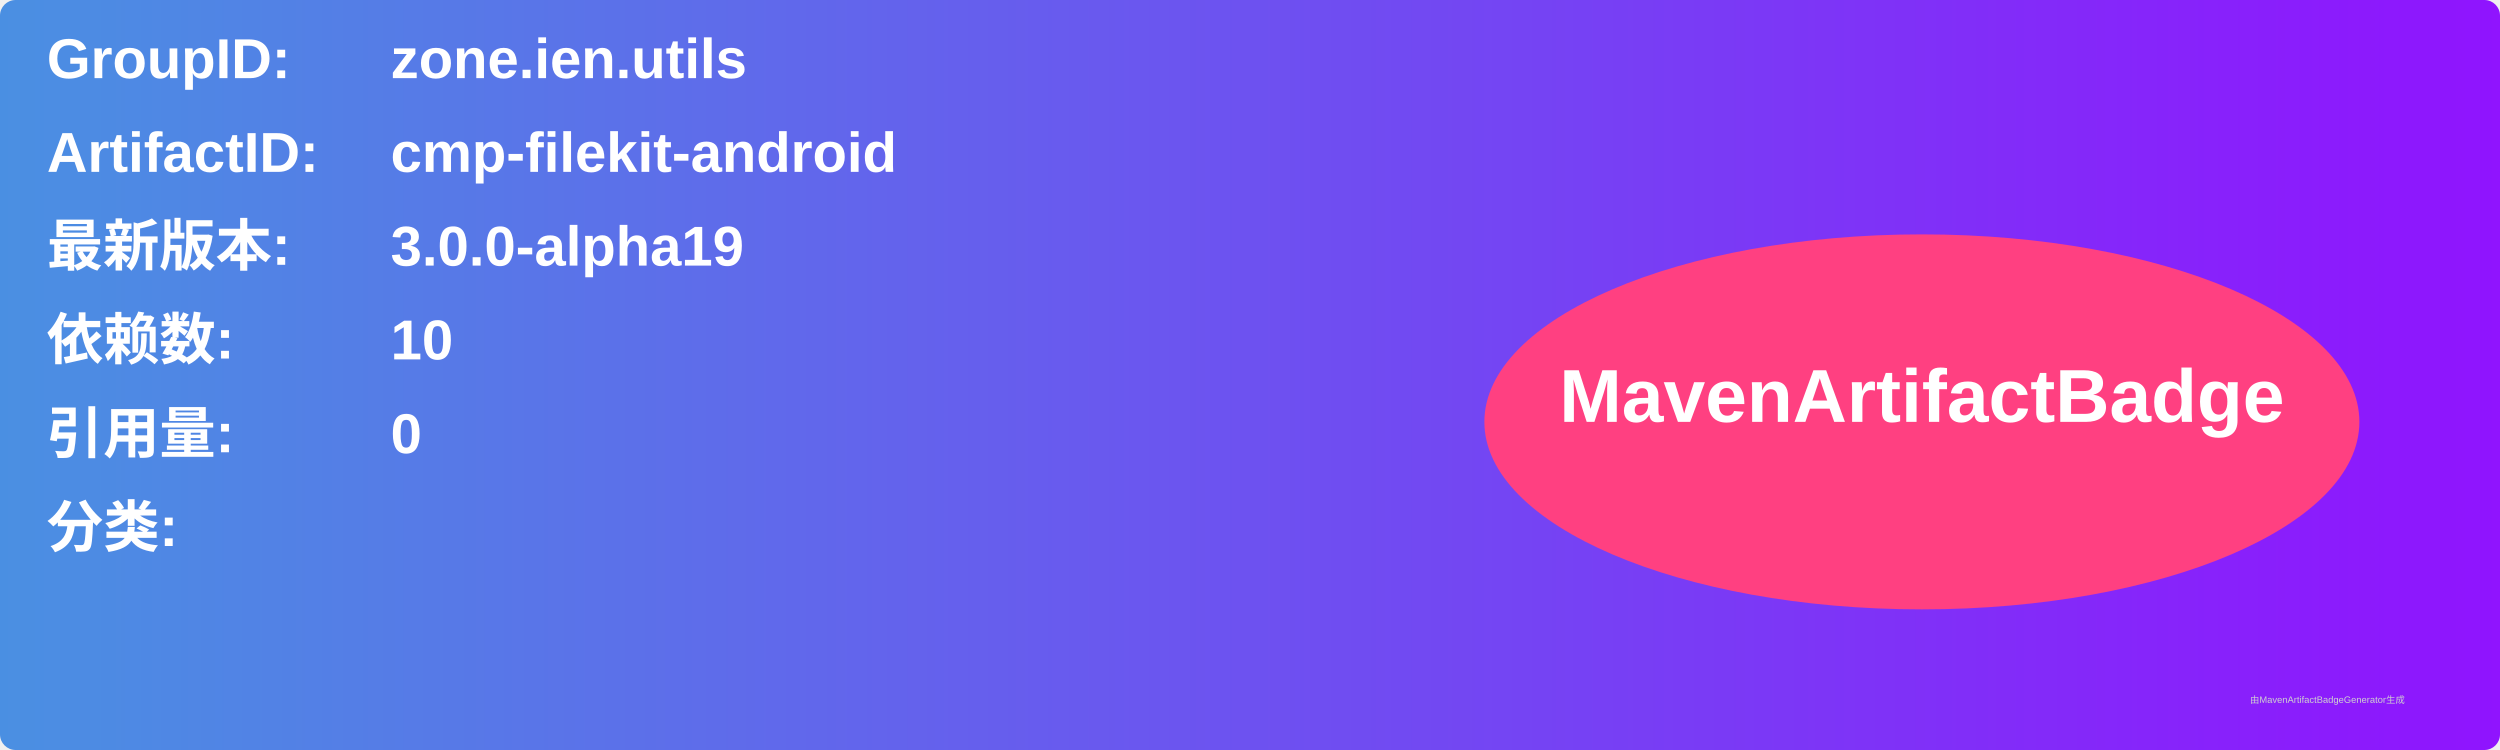
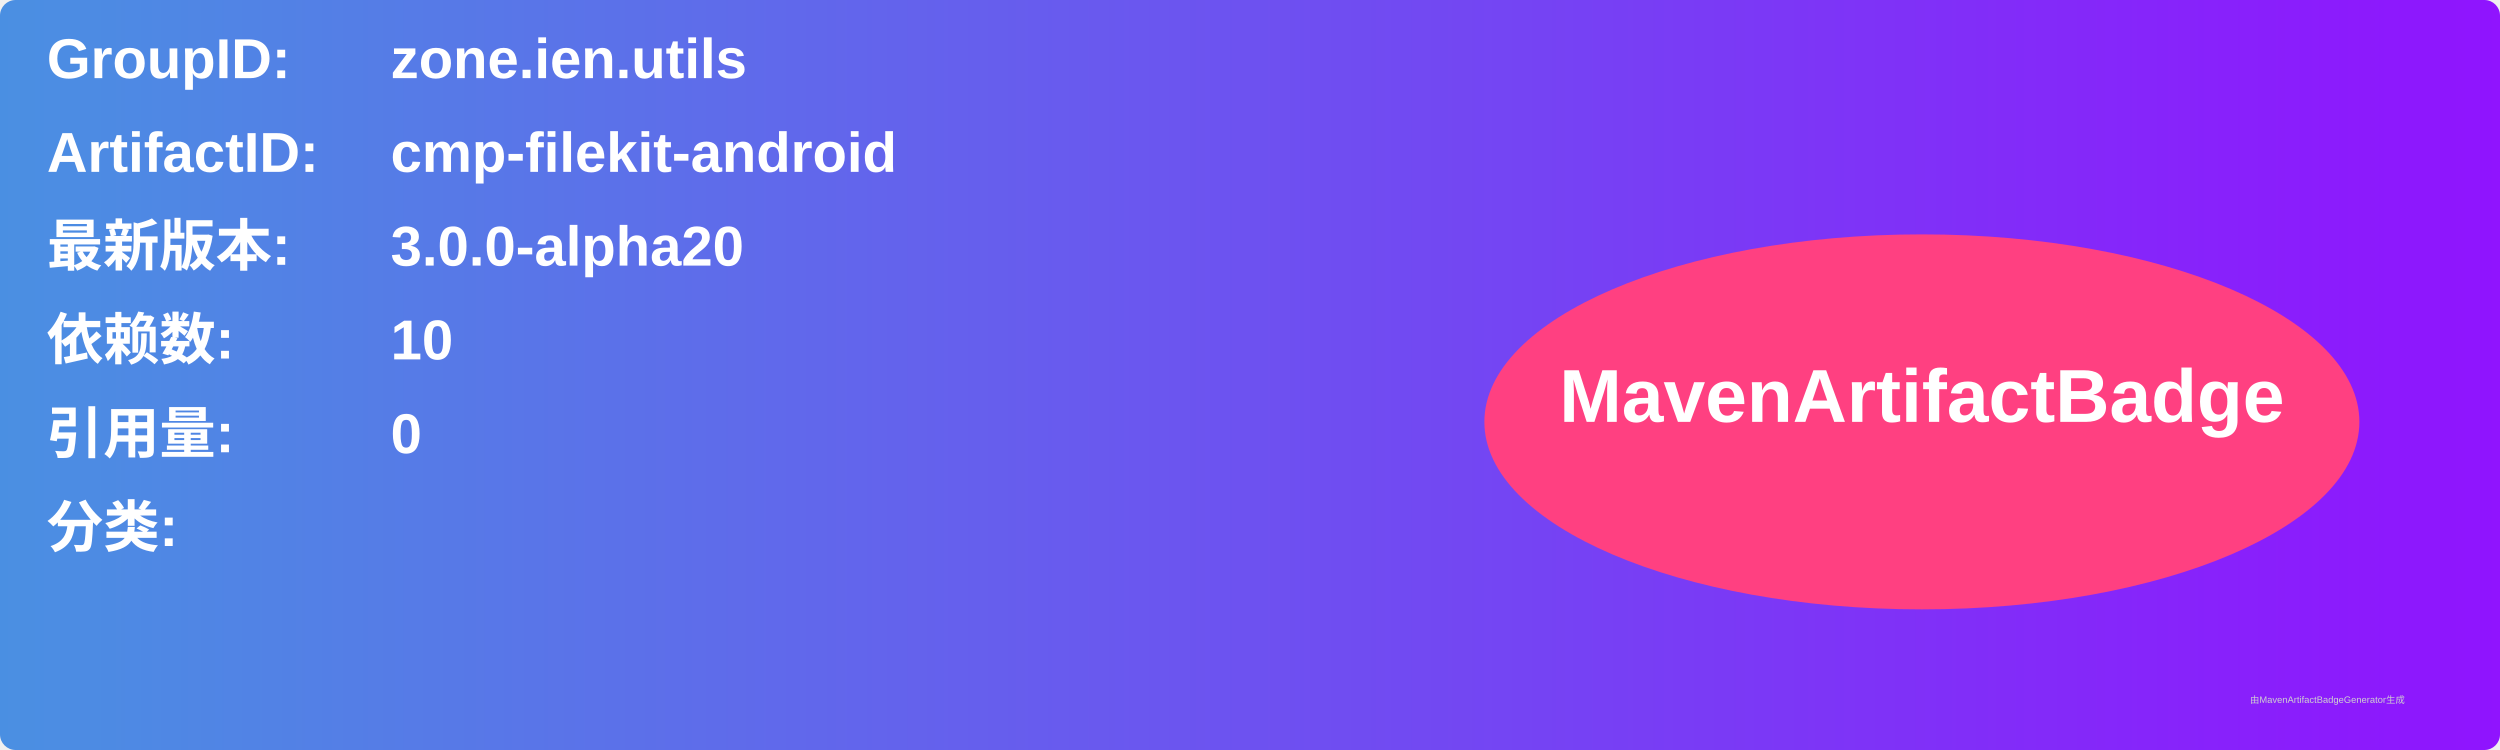
<svg xmlns="http://www.w3.org/2000/svg" width="800" height="240" viewBox="0 0 800 240">
  <linearGradient id="grad" x1="0%" y1="0%" x2="100%" y2="0%">
    <stop offset="0%" stop-color="#4a90e2" />
    <stop offset="100%" stop-color="#9013fe" />
  </linearGradient>
  <rect width="100%" height="100%" rx="5" ry="5" fill="url(#grad)" />
  <g transform="translate(15, 15)">
    <text x="0" y="10" font-family="Arial" font-size="18" fill="white" font-weight="bold" width="260">GroupID:</text>
    <text x="110" y="10" font-family="Arial" font-size="18" fill="white" font-weight="bold" width="460">zone.ien.utils</text>
    <text x="0" y="40" font-family="Arial" font-size="18" fill="white" font-weight="bold" width="260">ArtifactID:</text>
    <text x="110" y="40" font-family="Arial" font-size="18" fill="white" font-weight="bold" width="460">cmp-filekit-android</text>
    <text x="0" y="70" font-family="Arial" font-size="18" fill="white" font-weight="bold">最新版本:</text>
    <text x="110" y="70" font-family="Arial" font-size="18" fill="white" font-weight="bold">
-       <tspan font-weight="bold">3.0.0-alpha19</tspan>
+       <tspan font-weight="bold">3.0.0-alpha20</tspan>
    </text>
    <text x="0" y="100" font-family="Arial" font-size="18" fill="white" font-weight="bold">依赖数: </text>
    <text x="110" y="100" font-family="Arial" font-size="18" fill="white">
      <tspan font-weight="bold">10</tspan>
    </text>
    <text x="0" y="130" font-family="Arial" font-size="18" fill="white" font-weight="bold">引用量: </text>
    <text x="110" y="130" font-family="Arial" font-size="18" fill="white">
      <tspan font-weight="bold">0</tspan>
    </text>
    <text x="0" y="160" font-family="Arial" font-size="18" fill="white" font-weight="bold">分类:</text>
    <text x="10" y="190" font-family="Arial" font-size="10" fill="white">
      <tspan font-weight="bold" />
    </text>
    <ellipse cx="600" cy="120" rx="140" ry="60" fill="#ff4081" />
    <text x="600" y="120" text-anchor="middle" font-family="Arial" font-size="24" fill="white" font-weight="bold">MavenArtifactBadge</text>
  </g>
  <text x="720" y="225" font-family="Arial" font-size="3" fill="#d0d0d0">由MavenArtifactBadgeGenerator生成</text>
</svg>
